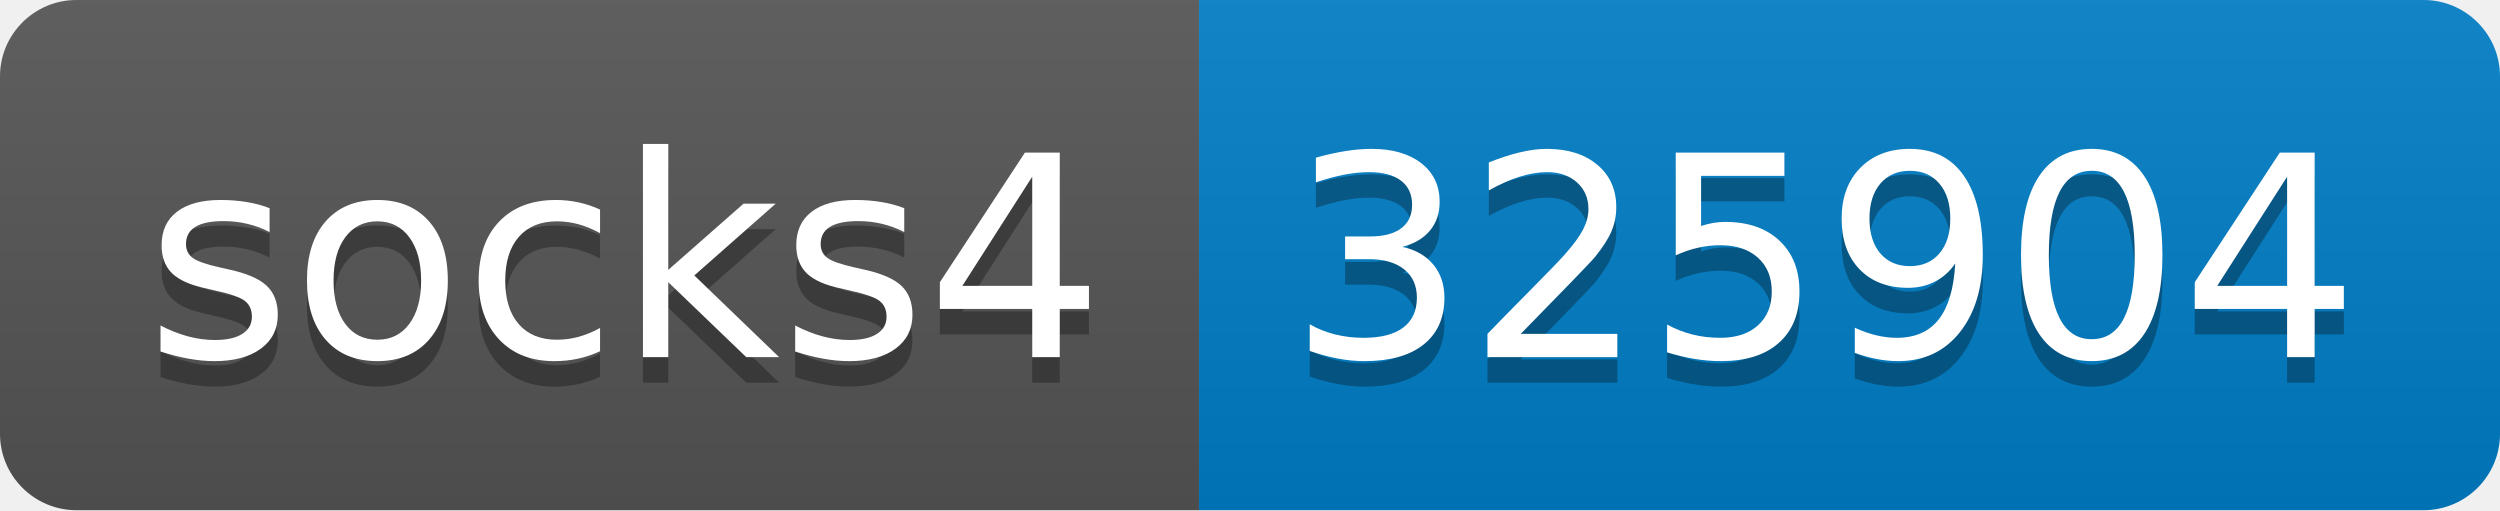
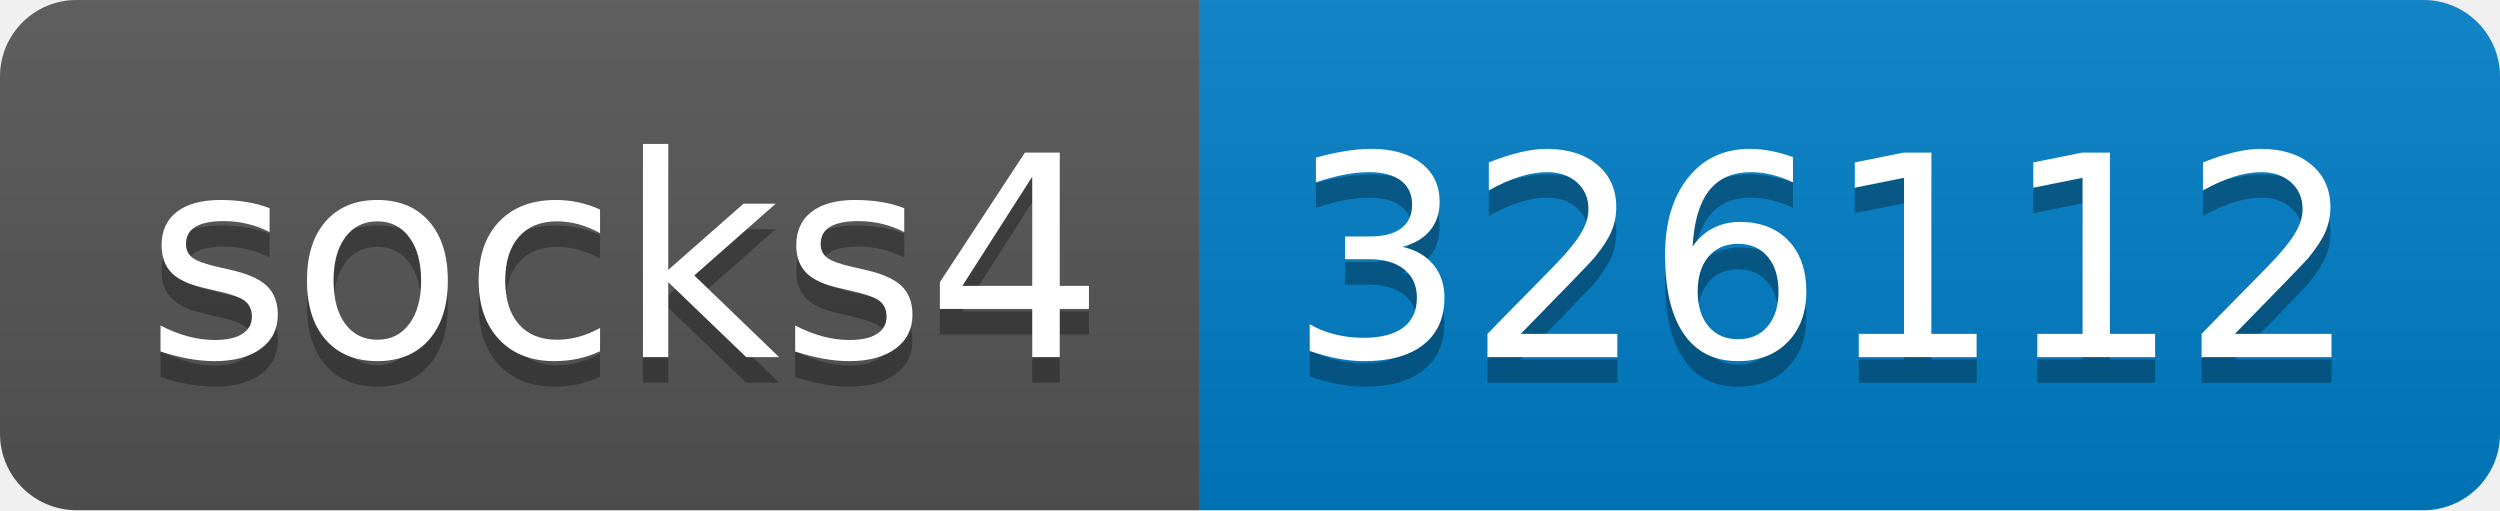
- <svg xmlns="http://www.w3.org/2000/svg" width="98" height="20" role="img" aria-label="socks4: 325904">
+ <svg xmlns="http://www.w3.org/2000/svg" width="98" height="20" role="img" aria-label="socks4: 326112">
  <linearGradient id="s" x2="0" y2="100%">
    <stop offset="0" stop-color="#bbb" stop-opacity=".1" />
    <stop offset="1" stop-opacity=".1" />
  </linearGradient>
  <clipPath id="r">
    <rect width="98" height="20" rx="3" fill="#fff" />
  </clipPath>
  <g clip-path="url(#r)">
    <rect width="47" height="20" fill="#555" />
    <rect x="47" width="51" height="20" fill="#007ec6" />
    <rect width="98" height="20" fill="url(#s)" />
  </g>
  <g fill="#fff" text-anchor="middle" font-family="Verdana,Geneva,DejaVu Sans,sans-serif" text-rendering="geometricPrecision" font-size="110">
    <text aria-hidden="true" x="245" y="150" fill="#010101" fill-opacity=".3" transform="scale(.1)" textLength="370">socks4</text>
    <text x="245" y="140" transform="scale(.1)" fill="#fff" textLength="370">socks4</text>
-     <text aria-hidden="true" x="715" y="150" fill="#010101" fill-opacity=".3" transform="scale(.1)" textLength="410">325904</text>
-     <text x="715" y="140" transform="scale(.1)" fill="#fff" textLength="410">325904</text>
+     <text aria-hidden="true" x="715" y="150" fill="#010101" fill-opacity=".3" transform="scale(.1)" textLength="410">326112</text>
+     <text x="715" y="140" transform="scale(.1)" fill="#fff" textLength="410">326112</text>
  </g>
</svg>
